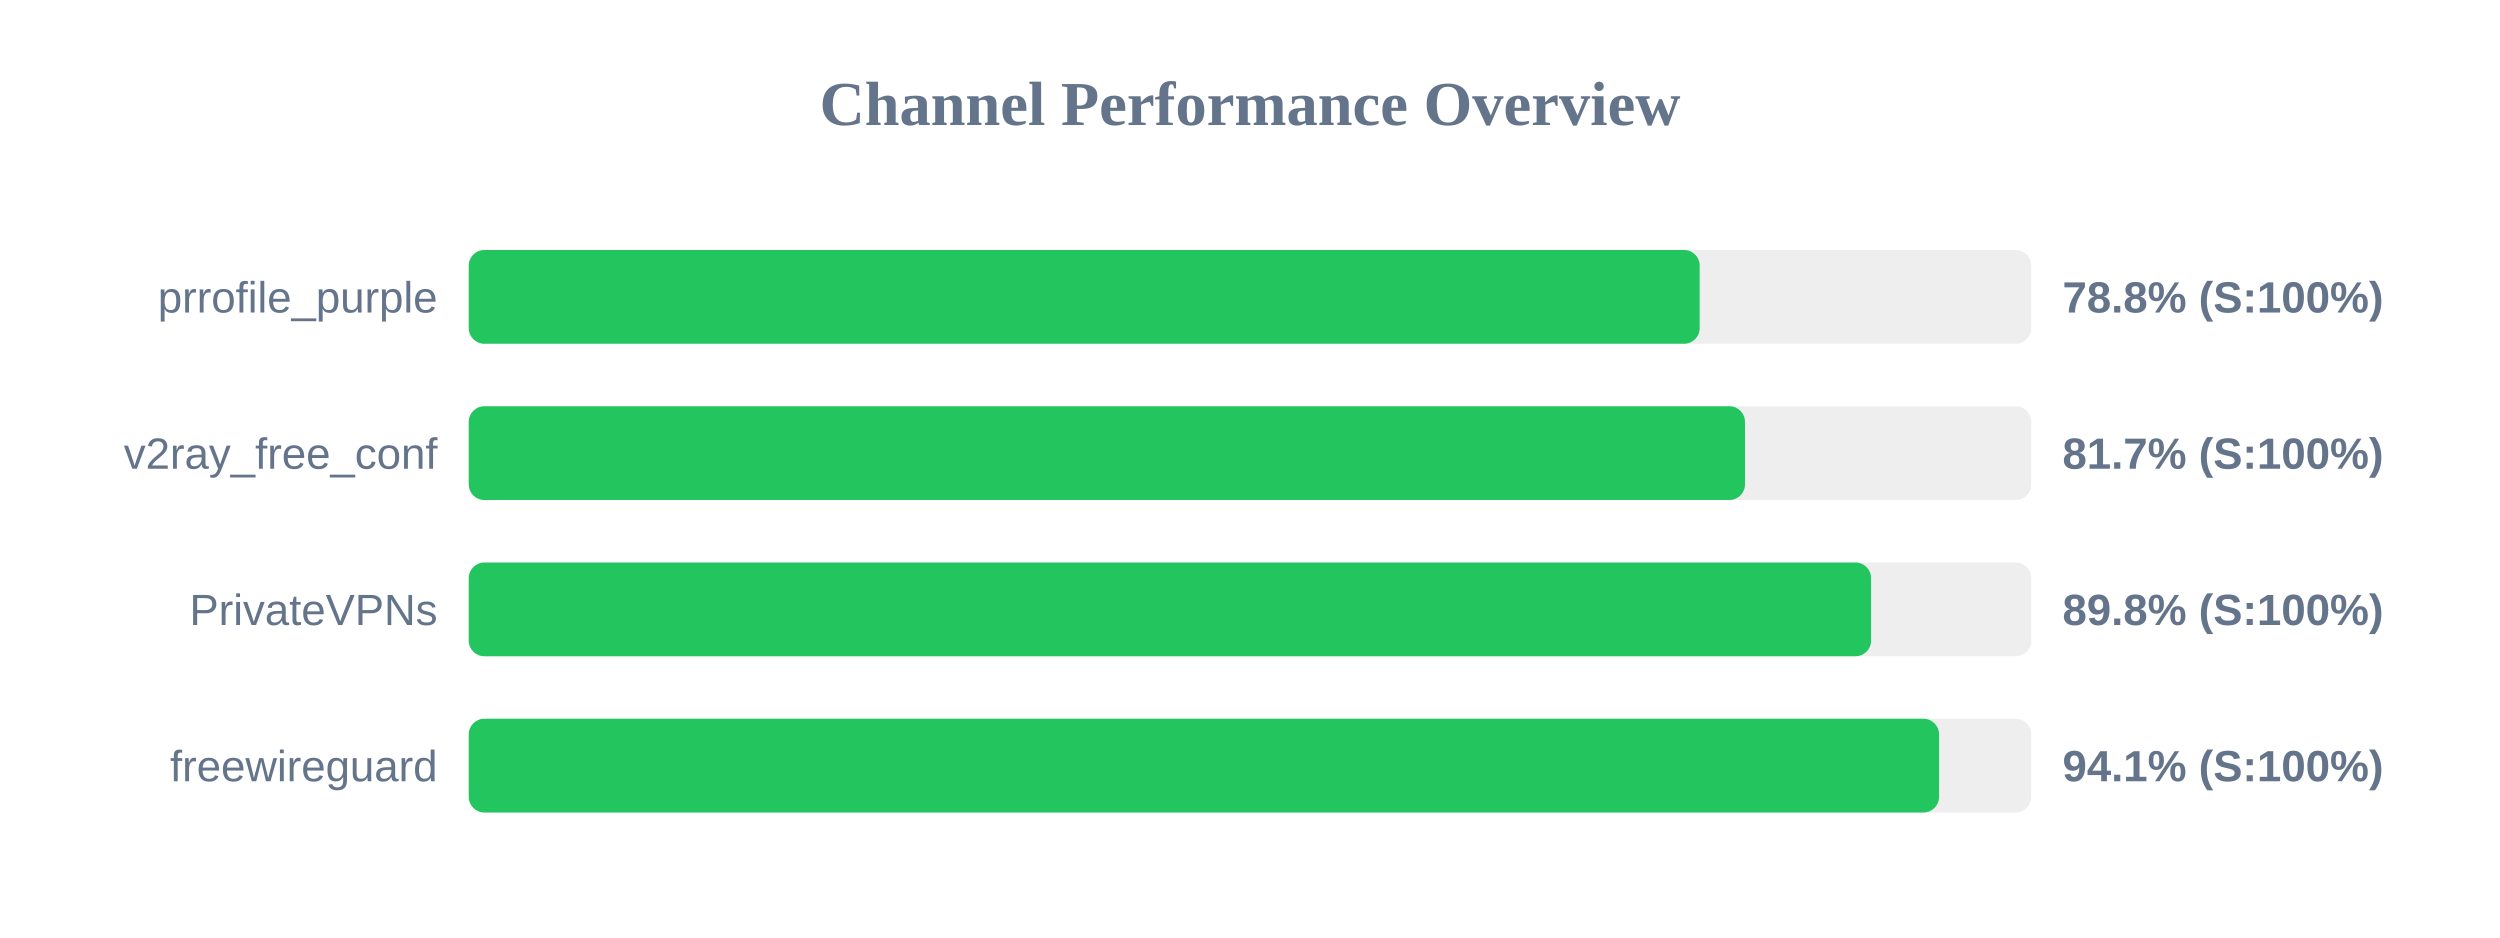
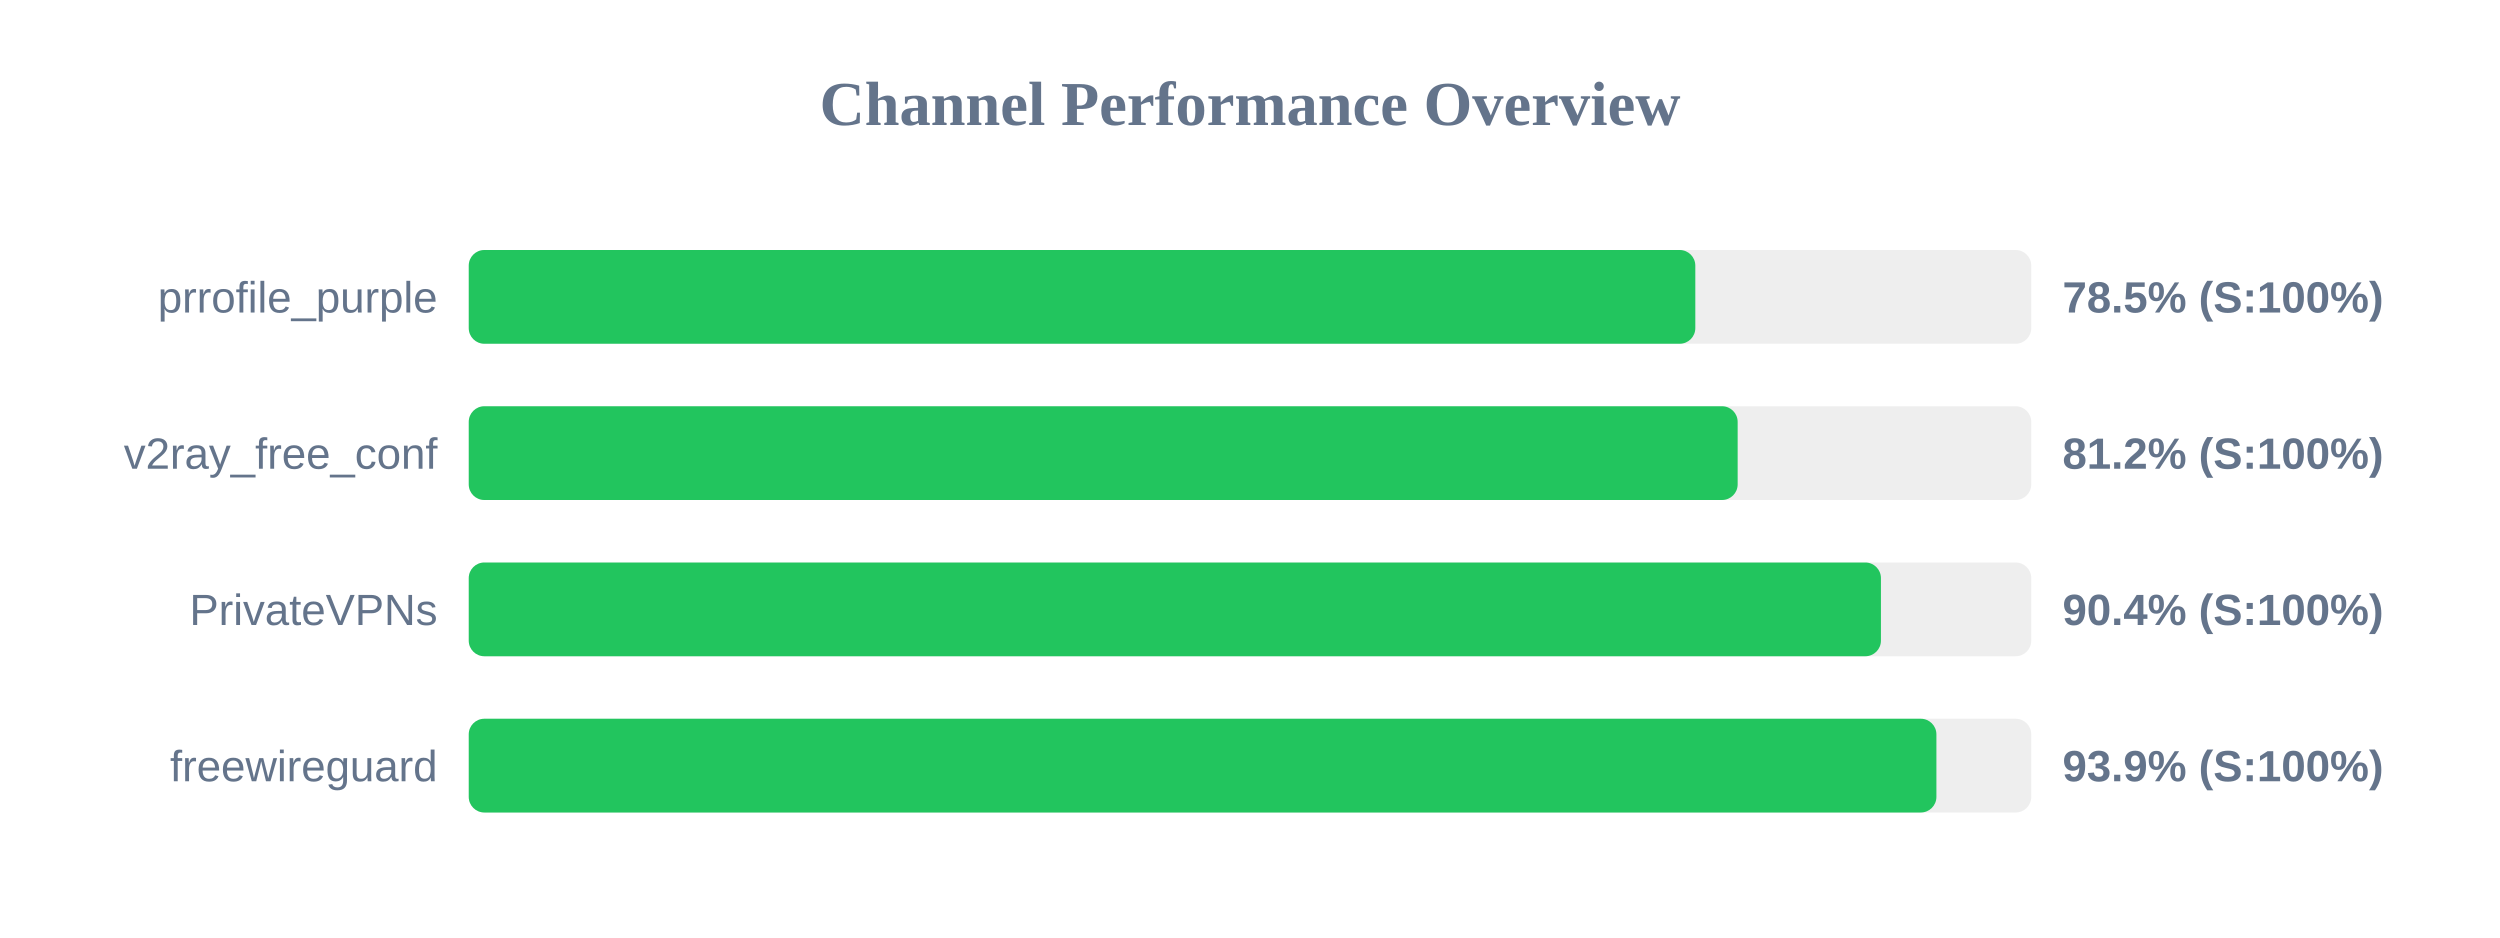
<svg xmlns="http://www.w3.org/2000/svg" width="800" height="300" version="1.1">
  <style>
        .row { font: 14px Arial; fill: #64748b; }
        .score { font: bold 14px Arial; fill: #64748b; }
    </style>
  <text x="400" y="40" text-anchor="middle" font-size="20px" font-weight="bold" fill="#64748b">Channel Performance Overview</text>
  <rect x="150" y="80" width="500" height="30" fill="#eee" rx="5" />
-   <rect x="150" y="80" width="393.9" height="30" fill="#22c55e" rx="5" />
+   <rect x="150" y="80" width="392.5" height="30" fill="#22c55e" rx="5" />
  <text x="140" y="100" text-anchor="end" class="row">prrofile_purple</text>
-   <text x="660" y="100" text-anchor="start" class="score">78.8% (S:100%)</text>
+   <text x="660" y="100" text-anchor="start" class="score">78.5% (S:100%)</text>
  <rect x="150" y="130" width="500" height="30" fill="#eee" rx="5" />
-   <rect x="150" y="130" width="408.4" height="30" fill="#22c55e" rx="5" />
+   <rect x="150" y="130" width="406.05" height="30" fill="#22c55e" rx="5" />
  <text x="140" y="150" text-anchor="end" class="row">v2ray_free_conf</text>
-   <text x="660" y="150" text-anchor="start" class="score">81.7% (S:100%)</text>
+   <text x="660" y="150" text-anchor="start" class="score">81.2% (S:100%)</text>
  <rect x="150" y="180" width="500" height="30" fill="#eee" rx="5" />
-   <rect x="150" y="180" width="448.75" height="30" fill="#22c55e" rx="5" />
+   <rect x="150" y="180" width="451.9" height="30" fill="#22c55e" rx="5" />
  <text x="140" y="200" text-anchor="end" class="row">PrivateVPNs</text>
-   <text x="660" y="200" text-anchor="start" class="score">89.8% (S:100%)</text>
+   <text x="660" y="200" text-anchor="start" class="score">90.4% (S:100%)</text>
  <rect x="150" y="230" width="500" height="30" fill="#eee" rx="5" />
-   <rect x="150" y="230" width="470.5" height="30" fill="#22c55e" rx="5" />
+   <rect x="150" y="230" width="469.65" height="30" fill="#22c55e" rx="5" />
  <text x="140" y="250" text-anchor="end" class="row">freewireguard</text>
-   <text x="660" y="250" text-anchor="start" class="score">94.1% (S:100%)</text>
+   <text x="660" y="250" text-anchor="start" class="score">93.9% (S:100%)</text>
</svg>
